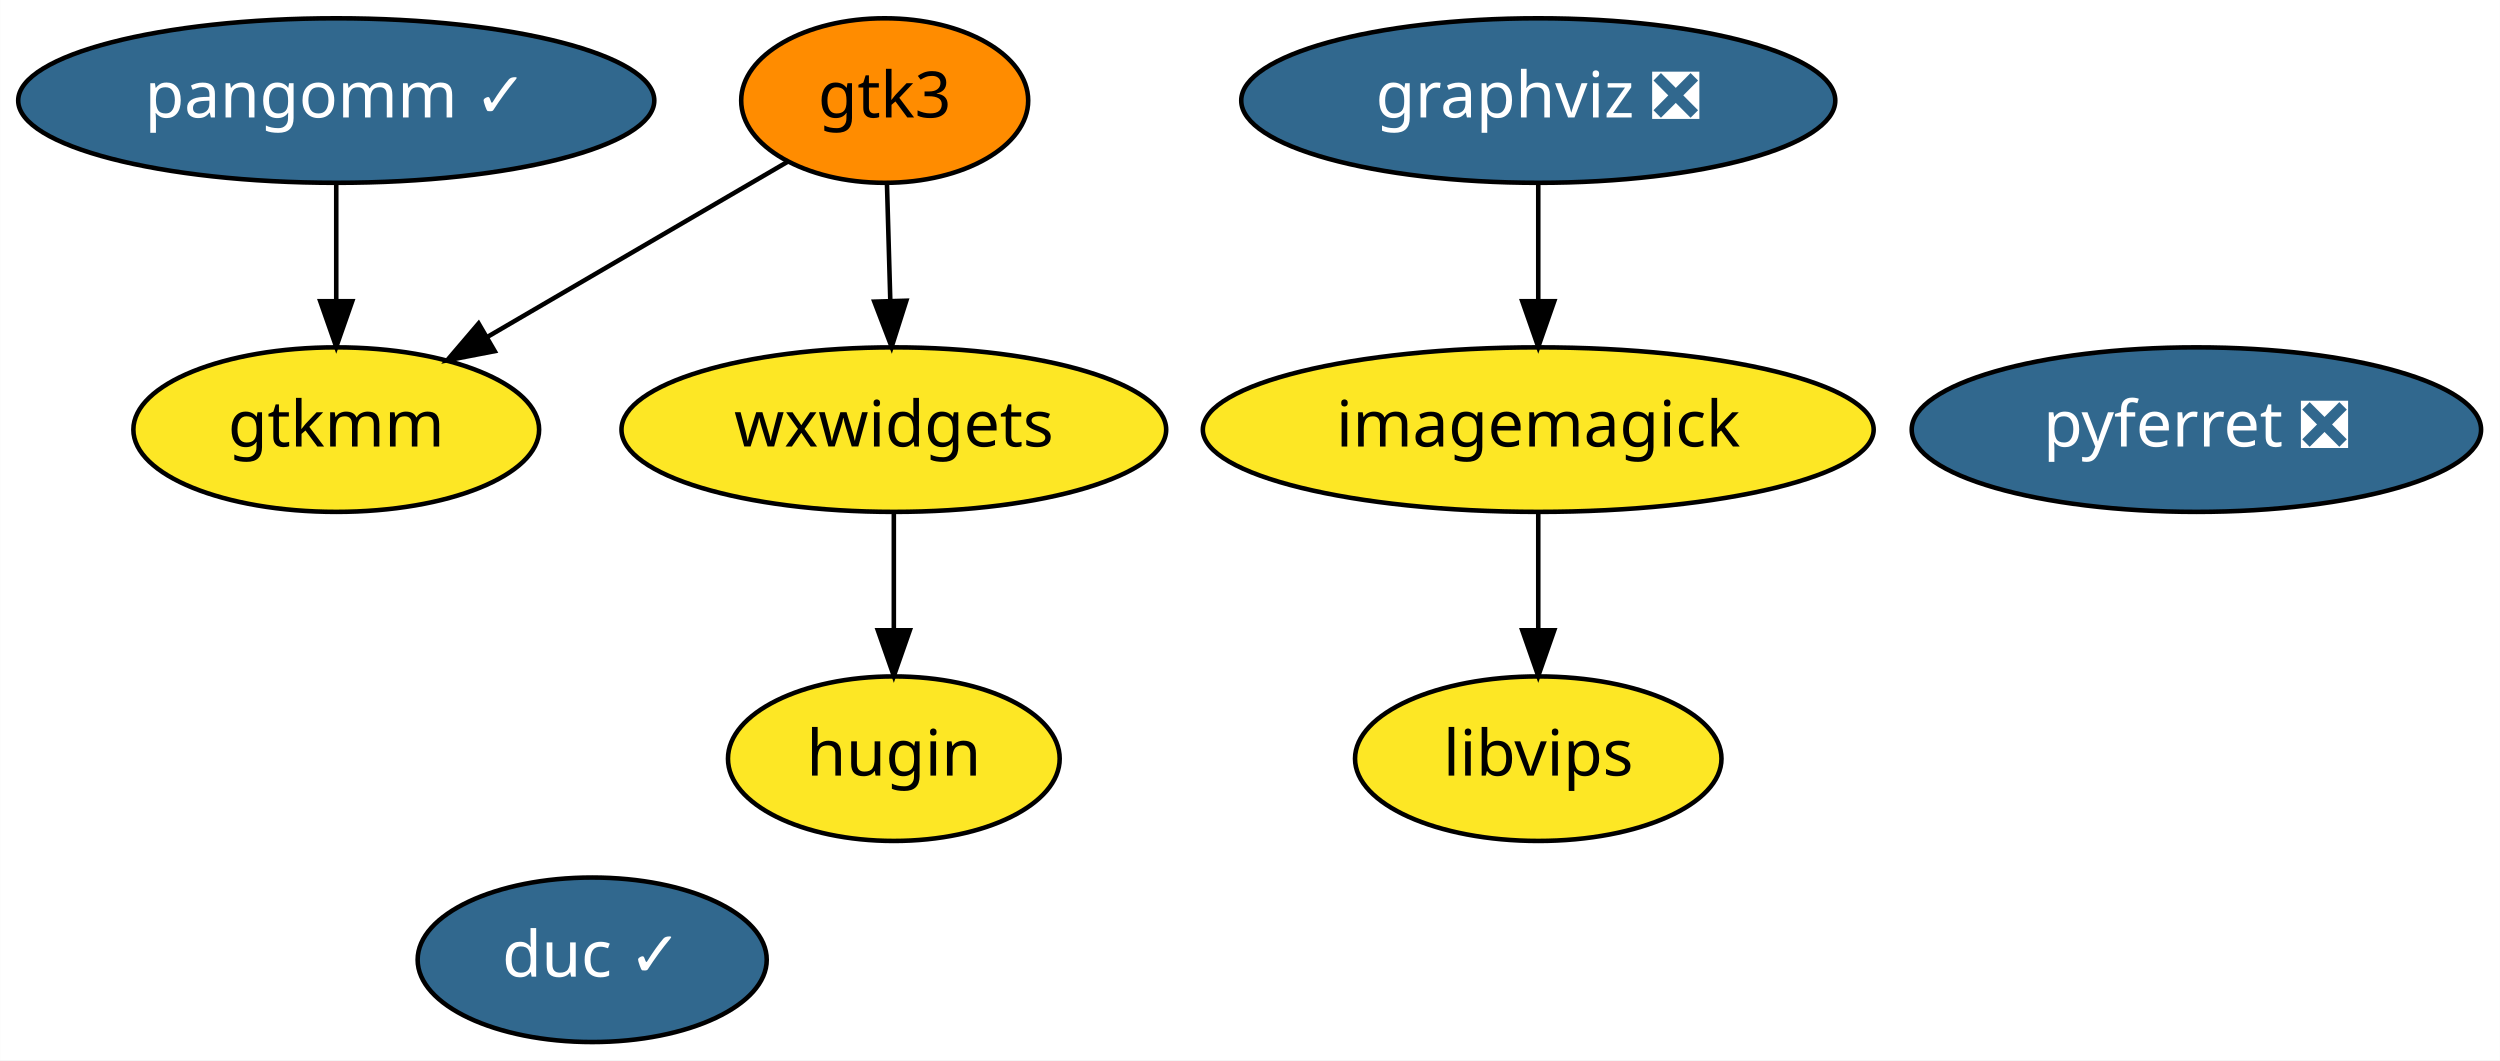
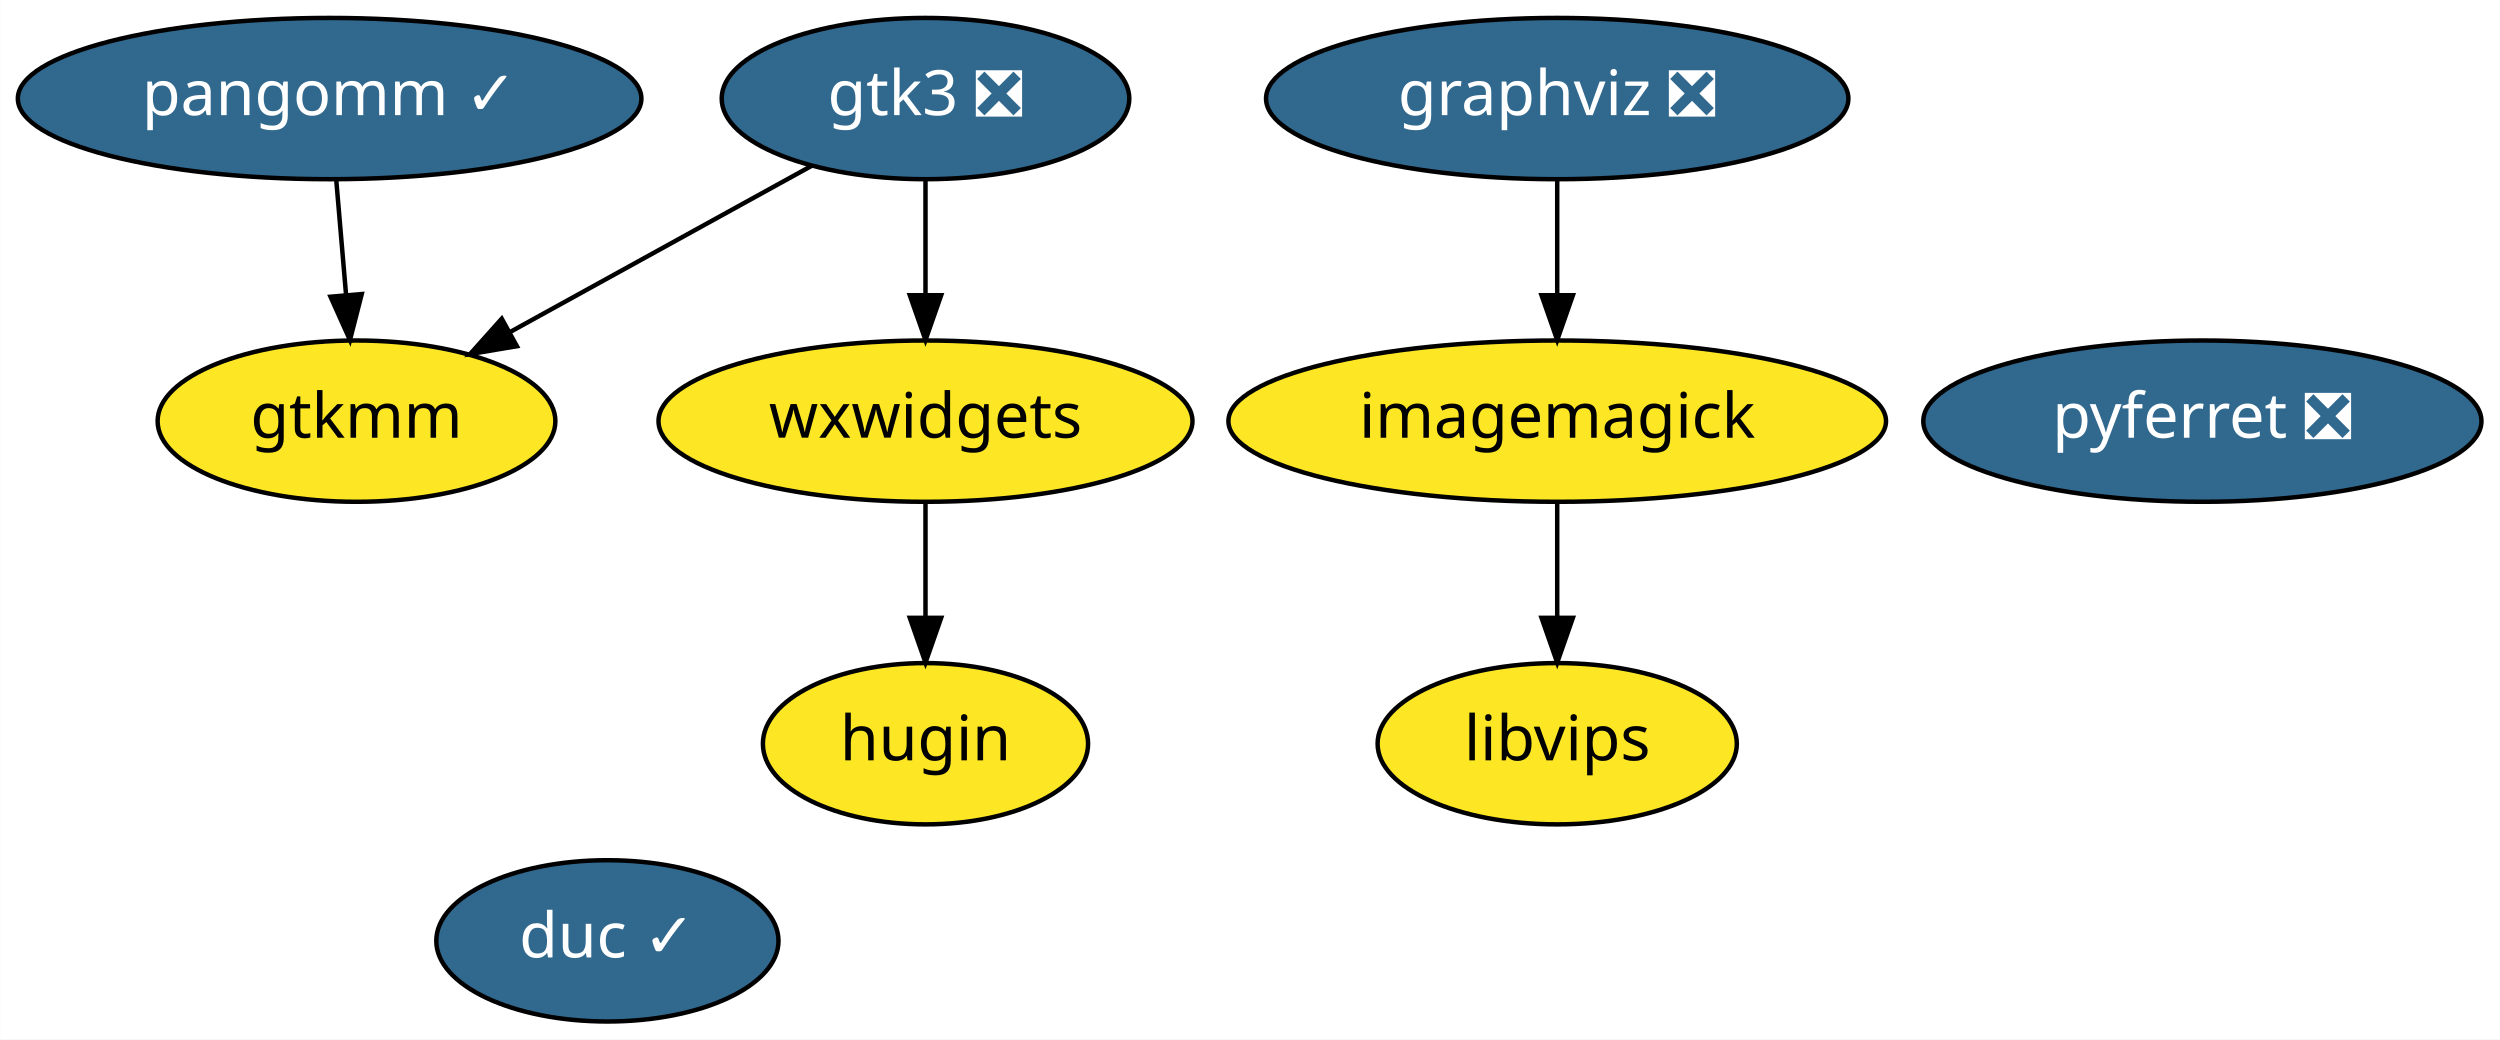
- <svg xmlns="http://www.w3.org/2000/svg" xmlns:xlink="http://www.w3.org/1999/xlink" width="547pt" height="232pt" viewBox="0.00 0.00 546.94 232.00">
+ <svg xmlns="http://www.w3.org/2000/svg" xmlns:xlink="http://www.w3.org/1999/xlink" width="558pt" height="232pt" viewBox="0.00 0.00 557.94 232.00">
  <g id="graph0" class="graph" transform="scale(1 1) rotate(0) translate(4 228)">
-     <polygon fill="white" stroke="transparent" points="-4,4 -4,-228 542.94,-228 542.94,4 -4,4" />
+     <polygon fill="white" stroke="transparent" points="-4,4 -4,-228 553.94,-228 553.94,4 -4,4" />
    <g id="node1" class="node">
      <g id="a_node1">
        <a xlink:href="https://github.com/conda-forge/graphviz-feedstock/pull/68" xlink:title="graphviz ❎">
-           <ellipse fill="#31688e" stroke="black" cx="332.54" cy="-206" rx="64.99" ry="18" />
-           <text text-anchor="middle" x="332.54" y="-202.3" font-family="Times-Roman" font-size="14.00" fill="white">graphviz ❎</text>
+           <ellipse fill="#31688e" stroke="black" cx="343.54" cy="-206" rx="64.99" ry="18" />
+           <text text-anchor="middle" x="343.54" y="-202.3" font-family="Times-Roman" font-size="14.00" fill="white">graphviz ❎</text>
        </a>
      </g>
    </g>
    <g id="node2" class="node">
      <g id="a_node2">
        <a xlink:href="https://github.com/conda-forge/imagemagick-feedstock" xlink:title="imagemagick">
-           <ellipse fill="#fde725" stroke="black" cx="332.54" cy="-134" rx="73.39" ry="18" />
-           <text text-anchor="middle" x="332.54" y="-130.3" font-family="Times-Roman" font-size="14.00">imagemagick</text>
+           <ellipse fill="#fde725" stroke="black" cx="343.54" cy="-134" rx="73.39" ry="18" />
+           <text text-anchor="middle" x="343.54" y="-130.3" font-family="Times-Roman" font-size="14.00">imagemagick</text>
        </a>
      </g>
    </g>
    <g id="edge1" class="edge">
-       <path fill="none" stroke="black" d="M332.54,-187.7C332.54,-179.98 332.54,-170.71 332.54,-162.11" />
-       <polygon fill="black" stroke="black" points="336.04,-162.1 332.54,-152.1 329.04,-162.1 336.04,-162.1" />
+       <path fill="none" stroke="black" d="M343.54,-187.7C343.54,-179.98 343.54,-170.71 343.54,-162.11" />
+       <polygon fill="black" stroke="black" points="347.04,-162.1 343.54,-152.1 340.04,-162.1 347.04,-162.1" />
    </g>
    <g id="node4" class="node">
      <g id="a_node4">
        <a xlink:href="https://github.com/conda-forge/libvips-feedstock" xlink:title="libvips">
-           <ellipse fill="#fde725" stroke="black" cx="332.54" cy="-62" rx="40.09" ry="18" />
-           <text text-anchor="middle" x="332.54" y="-58.3" font-family="Times-Roman" font-size="14.00">libvips</text>
+           <ellipse fill="#fde725" stroke="black" cx="343.54" cy="-62" rx="40.09" ry="18" />
+           <text text-anchor="middle" x="343.54" y="-58.3" font-family="Times-Roman" font-size="14.00">libvips</text>
        </a>
      </g>
    </g>
    <g id="edge2" class="edge">
-       <path fill="none" stroke="black" d="M332.54,-115.7C332.54,-107.98 332.54,-98.71 332.54,-90.11" />
-       <polygon fill="black" stroke="black" points="336.04,-90.1 332.54,-80.1 329.04,-90.1 336.04,-90.1" />
+       <path fill="none" stroke="black" d="M343.54,-115.7C343.54,-107.98 343.54,-98.71 343.54,-90.11" />
+       <polygon fill="black" stroke="black" points="347.04,-90.1 343.54,-80.1 340.04,-90.1 347.04,-90.1" />
    </g>
    <g id="node3" class="node">
      <g id="a_node3">
        <a xlink:href="https://github.com/conda-forge/pyferret-feedstock/pull/74" xlink:title="pyferret ❎">
-           <ellipse fill="#31688e" stroke="black" cx="476.54" cy="-134" rx="62.29" ry="18" />
-           <text text-anchor="middle" x="476.54" y="-130.3" font-family="Times-Roman" font-size="14.00" fill="white">pyferret ❎</text>
+           <ellipse fill="#31688e" stroke="black" cx="487.54" cy="-134" rx="62.29" ry="18" />
+           <text text-anchor="middle" x="487.54" y="-130.3" font-family="Times-Roman" font-size="14.00" fill="white">pyferret ❎</text>
        </a>
      </g>
    </g>
    <g id="node5" class="node">
      <g id="a_node5">
-         <a xlink:href="https://github.com/conda-forge/gtk3-feedstock" xlink:title="gtk3">
-           <ellipse fill="#ff8c00" stroke="black" cx="189.54" cy="-206" rx="31.4" ry="18" />
-           <text text-anchor="middle" x="189.54" y="-202.3" font-family="Times-Roman" font-size="14.00">gtk3</text>
+         <a xlink:href="https://github.com/conda-forge/gtk3-feedstock/pull/34" xlink:title="gtk3 ❎">
+           <ellipse fill="#31688e" stroke="black" cx="202.54" cy="-206" rx="45.49" ry="18" />
+           <text text-anchor="middle" x="202.54" y="-202.3" font-family="Times-Roman" font-size="14.00" fill="white">gtk3 ❎</text>
        </a>
      </g>
    </g>
    <g id="node7" class="node">
      <g id="a_node7">
        <a xlink:href="https://github.com/conda-forge/gtkmm-feedstock" xlink:title="gtkmm">
-           <ellipse fill="#fde725" stroke="black" cx="69.54" cy="-134" rx="44.39" ry="18" />
-           <text text-anchor="middle" x="69.54" y="-130.3" font-family="Times-Roman" font-size="14.00">gtkmm</text>
+           <ellipse fill="#fde725" stroke="black" cx="75.54" cy="-134" rx="44.39" ry="18" />
+           <text text-anchor="middle" x="75.54" y="-130.3" font-family="Times-Roman" font-size="14.00">gtkmm</text>
        </a>
      </g>
    </g>
    <g id="edge3" class="edge">
-       <path fill="none" stroke="black" d="M168.37,-192.65C150.2,-182.05 123.7,-166.59 102.72,-154.35" />
-       <polygon fill="black" stroke="black" points="104.21,-151.17 93.81,-149.16 100.69,-157.22 104.21,-151.17" />
+       <path fill="none" stroke="black" d="M177.15,-191C157.85,-180.37 131.11,-165.63 109.9,-153.94" />
+       <polygon fill="black" stroke="black" points="111.34,-150.73 100.89,-148.97 107.96,-156.87 111.34,-150.73" />
    </g>
    <g id="node8" class="node">
      <g id="a_node8">
        <a xlink:href="https://github.com/conda-forge/wxwidgets-feedstock" xlink:title="wxwidgets">
-           <ellipse fill="#fde725" stroke="black" cx="191.54" cy="-134" rx="59.59" ry="18" />
-           <text text-anchor="middle" x="191.54" y="-130.3" font-family="Times-Roman" font-size="14.00">wxwidgets</text>
+           <ellipse fill="#fde725" stroke="black" cx="202.54" cy="-134" rx="59.59" ry="18" />
+           <text text-anchor="middle" x="202.54" y="-130.3" font-family="Times-Roman" font-size="14.00">wxwidgets</text>
        </a>
      </g>
    </g>
    <g id="edge4" class="edge">
-       <path fill="none" stroke="black" d="M190.04,-187.7C190.26,-179.98 190.52,-170.71 190.77,-162.11" />
-       <polygon fill="black" stroke="black" points="194.27,-162.2 191.06,-152.1 187.27,-162 194.27,-162.2" />
+       <path fill="none" stroke="black" d="M202.54,-187.7C202.54,-179.98 202.54,-170.71 202.54,-162.11" />
+       <polygon fill="black" stroke="black" points="206.04,-162.1 202.54,-152.1 199.04,-162.1 206.04,-162.1" />
    </g>
    <g id="node6" class="node">
      <g id="a_node6">
        <a xlink:href="https://github.com/conda-forge/pangomm-feedstock/pull/3" xlink:title="pangomm ✓">
          <ellipse fill="#31688e" stroke="black" cx="69.54" cy="-206" rx="69.59" ry="18" />
          <text text-anchor="middle" x="69.54" y="-202.3" font-family="Times-Roman" font-size="14.00" fill="white">pangomm ✓</text>
        </a>
      </g>
    </g>
    <g id="edge5" class="edge">
-       <path fill="none" stroke="black" d="M69.54,-187.7C69.54,-179.98 69.54,-170.71 69.54,-162.11" />
-       <polygon fill="black" stroke="black" points="73.04,-162.1 69.54,-152.1 66.04,-162.1 73.04,-162.1" />
+       <path fill="none" stroke="black" d="M71.03,-187.7C71.69,-179.98 72.48,-170.71 73.22,-162.11" />
+       <polygon fill="black" stroke="black" points="76.71,-162.37 74.08,-152.1 69.74,-161.77 76.71,-162.37" />
    </g>
    <g id="node9" class="node">
      <g id="a_node9">
        <a xlink:href="https://github.com/conda-forge/hugin-feedstock" xlink:title="hugin">
-           <ellipse fill="#fde725" stroke="black" cx="191.54" cy="-62" rx="36.29" ry="18" />
-           <text text-anchor="middle" x="191.54" y="-58.3" font-family="Times-Roman" font-size="14.00">hugin</text>
+           <ellipse fill="#fde725" stroke="black" cx="202.54" cy="-62" rx="36.29" ry="18" />
+           <text text-anchor="middle" x="202.54" y="-58.3" font-family="Times-Roman" font-size="14.00">hugin</text>
        </a>
      </g>
    </g>
    <g id="edge6" class="edge">
-       <path fill="none" stroke="black" d="M191.54,-115.7C191.54,-107.98 191.54,-98.71 191.54,-90.11" />
-       <polygon fill="black" stroke="black" points="195.04,-90.1 191.54,-80.1 188.04,-90.1 195.04,-90.1" />
+       <path fill="none" stroke="black" d="M202.54,-115.7C202.54,-107.98 202.54,-98.71 202.54,-90.11" />
+       <polygon fill="black" stroke="black" points="206.04,-90.1 202.54,-80.1 199.04,-90.1 206.04,-90.1" />
    </g>
    <g id="node10" class="node">
      <g id="a_node10">
        <a xlink:href="https://github.com/conda-forge/duc-feedstock/pull/2" xlink:title="duc ✓">
-           <ellipse fill="#31688e" stroke="black" cx="125.54" cy="-18" rx="38.19" ry="18" />
-           <text text-anchor="middle" x="125.54" y="-14.3" font-family="Times-Roman" font-size="14.00" fill="white">duc ✓</text>
+           <ellipse fill="#31688e" stroke="black" cx="131.54" cy="-18" rx="38.19" ry="18" />
+           <text text-anchor="middle" x="131.54" y="-14.3" font-family="Times-Roman" font-size="14.00" fill="white">duc ✓</text>
        </a>
      </g>
    </g>
  </g>
</svg>
